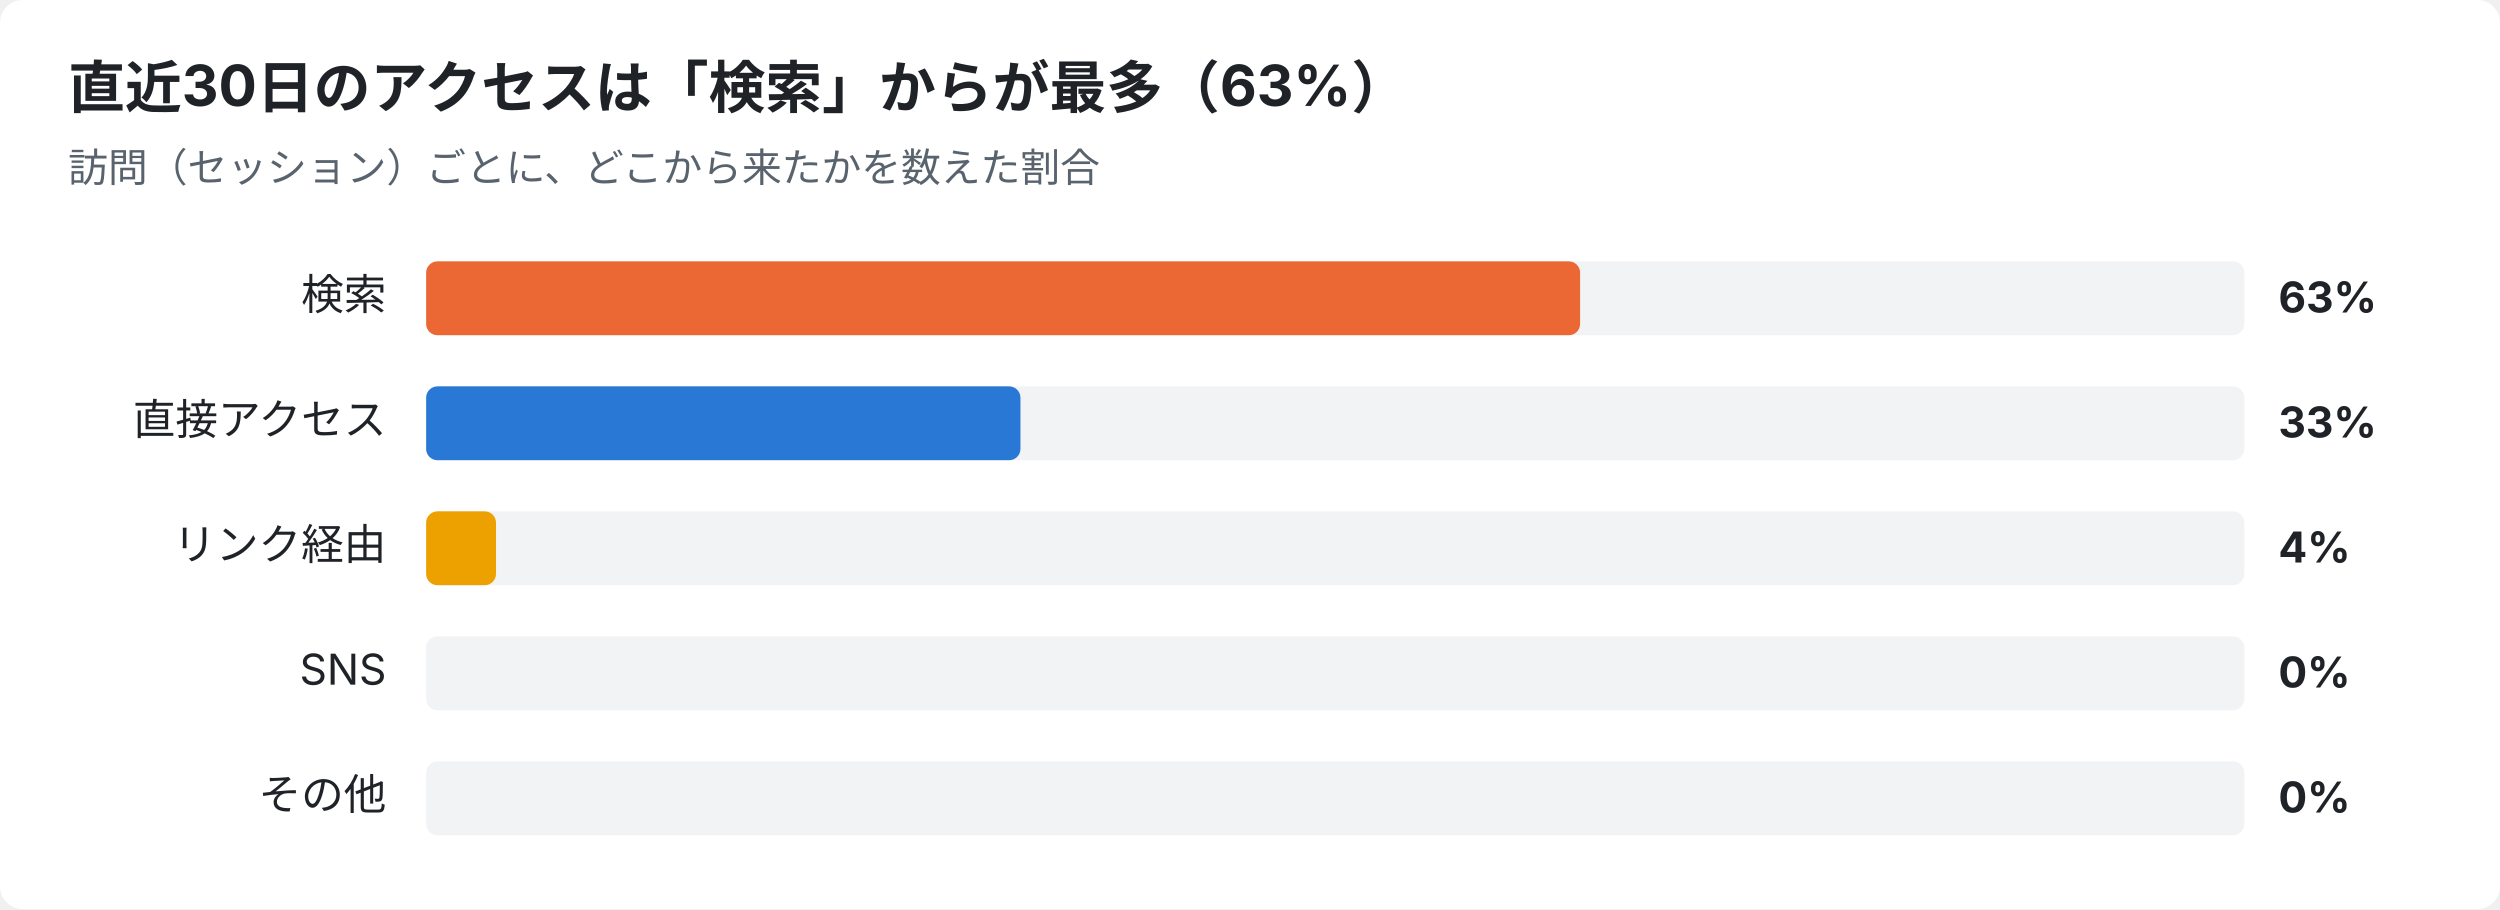
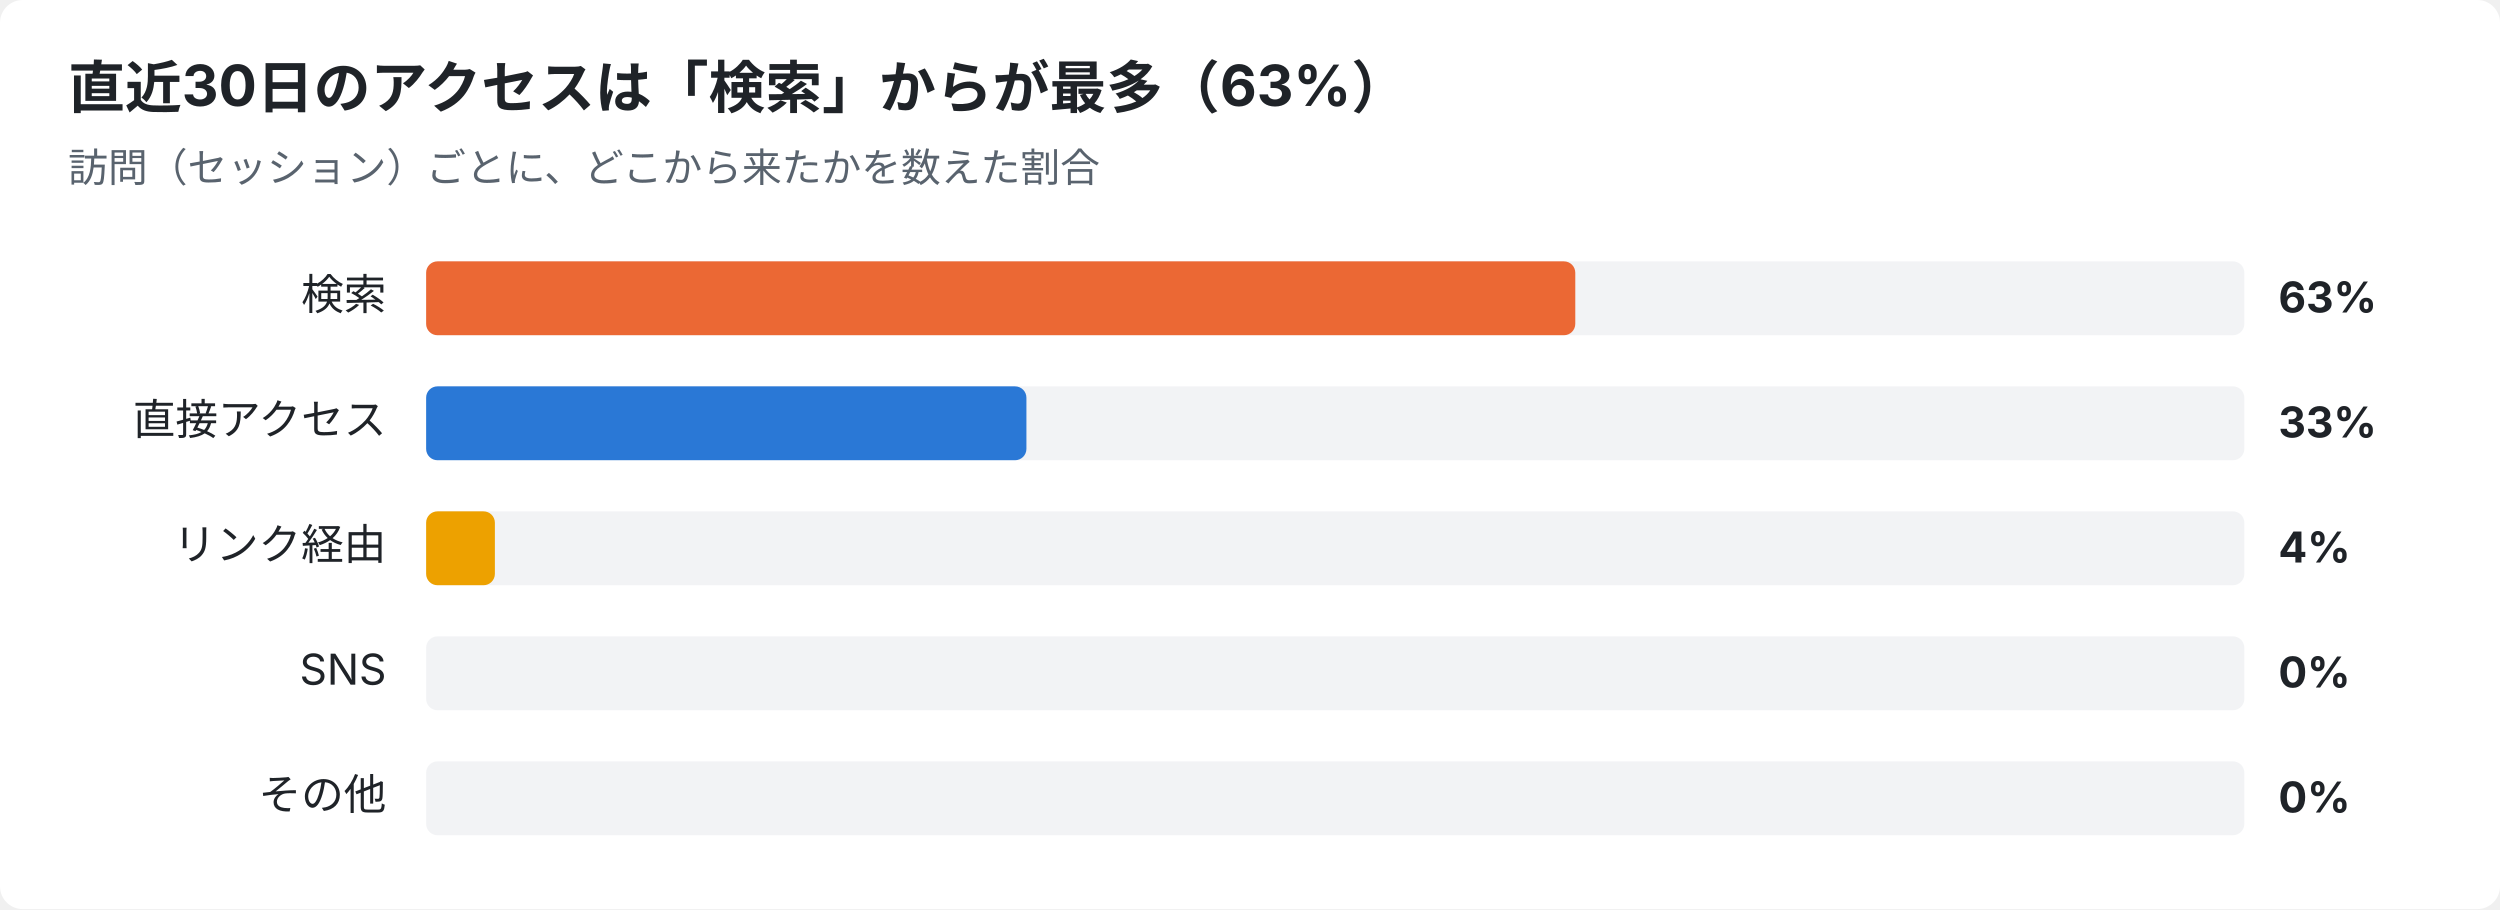
<svg xmlns="http://www.w3.org/2000/svg" width="880" height="320" viewBox="0 0 880 320" font-family="-apple-system,Segoe UI,Hiragino Sans,Noto Sans JP,Yu Gothic,sans-serif">
  <rect width="880" height="320" rx="8" fill="#ffffff" />
  <text x="24" y="38" font-size="20" font-weight="700" fill="#1f2328">直近30日のアクセスは「検索」からが最多（63%）</text>
  <text x="24" y="64" font-size="14" fill="#59636e">訪問（セッション）ごとに、どこから来たかを数えた割合</text>
  <text x="136" y="109" font-size="15" text-anchor="end" fill="#1f2328">検索</text>
  <rect x="150" y="92" width="640" height="26" rx="4" fill="#e5e7eb" opacity="0.5" />
-   <rect x="150" y="92" width="406.2" height="26" rx="4" fill="#eb6834" />
+   <rect x="150" y="92" width="404.5" height="26" rx="4" fill="#eb6834" />
  <text x="802" y="110" font-size="15" font-weight="700" fill="#1f2328">63%</text>
  <text x="136" y="153" font-size="15" text-anchor="end" fill="#1f2328">直接アクセス</text>
  <rect x="150" y="136" width="640" height="26" rx="4" fill="#e5e7eb" opacity="0.5" />
-   <rect x="150" y="136" width="209.2" height="26" rx="4" fill="#2a78d6" />
+   <rect x="150" y="136" width="211.3" height="26" rx="4" fill="#2a78d6" />
  <text x="802" y="154" font-size="15" font-weight="700" fill="#1f2328">33%</text>
  <text x="136" y="197" font-size="15" text-anchor="end" fill="#1f2328">リンク経由</text>
  <rect x="150" y="180" width="640" height="26" rx="4" fill="#e5e7eb" opacity="0.5" />
-   <rect x="150" y="180" width="24.6" height="26" rx="4" fill="#eda100" />
+   <rect x="150" y="180" width="24.2" height="26" rx="4" fill="#eda100" />
  <text x="802" y="198" font-size="15" font-weight="700" fill="#1f2328">4%</text>
  <text x="136" y="241" font-size="15" text-anchor="end" fill="#1f2328">SNS</text>
  <rect x="150" y="224" width="640" height="26" rx="4" fill="#e5e7eb" opacity="0.5" />
  <text x="802" y="242" font-size="15" font-weight="700" fill="#1f2328">0%</text>
  <text x="136" y="285" font-size="15" text-anchor="end" fill="#1f2328">その他</text>
  <rect x="150" y="268" width="640" height="26" rx="4" fill="#e5e7eb" opacity="0.5" />
  <text x="802" y="286" font-size="15" font-weight="700" fill="#1f2328">0%</text>
</svg>
